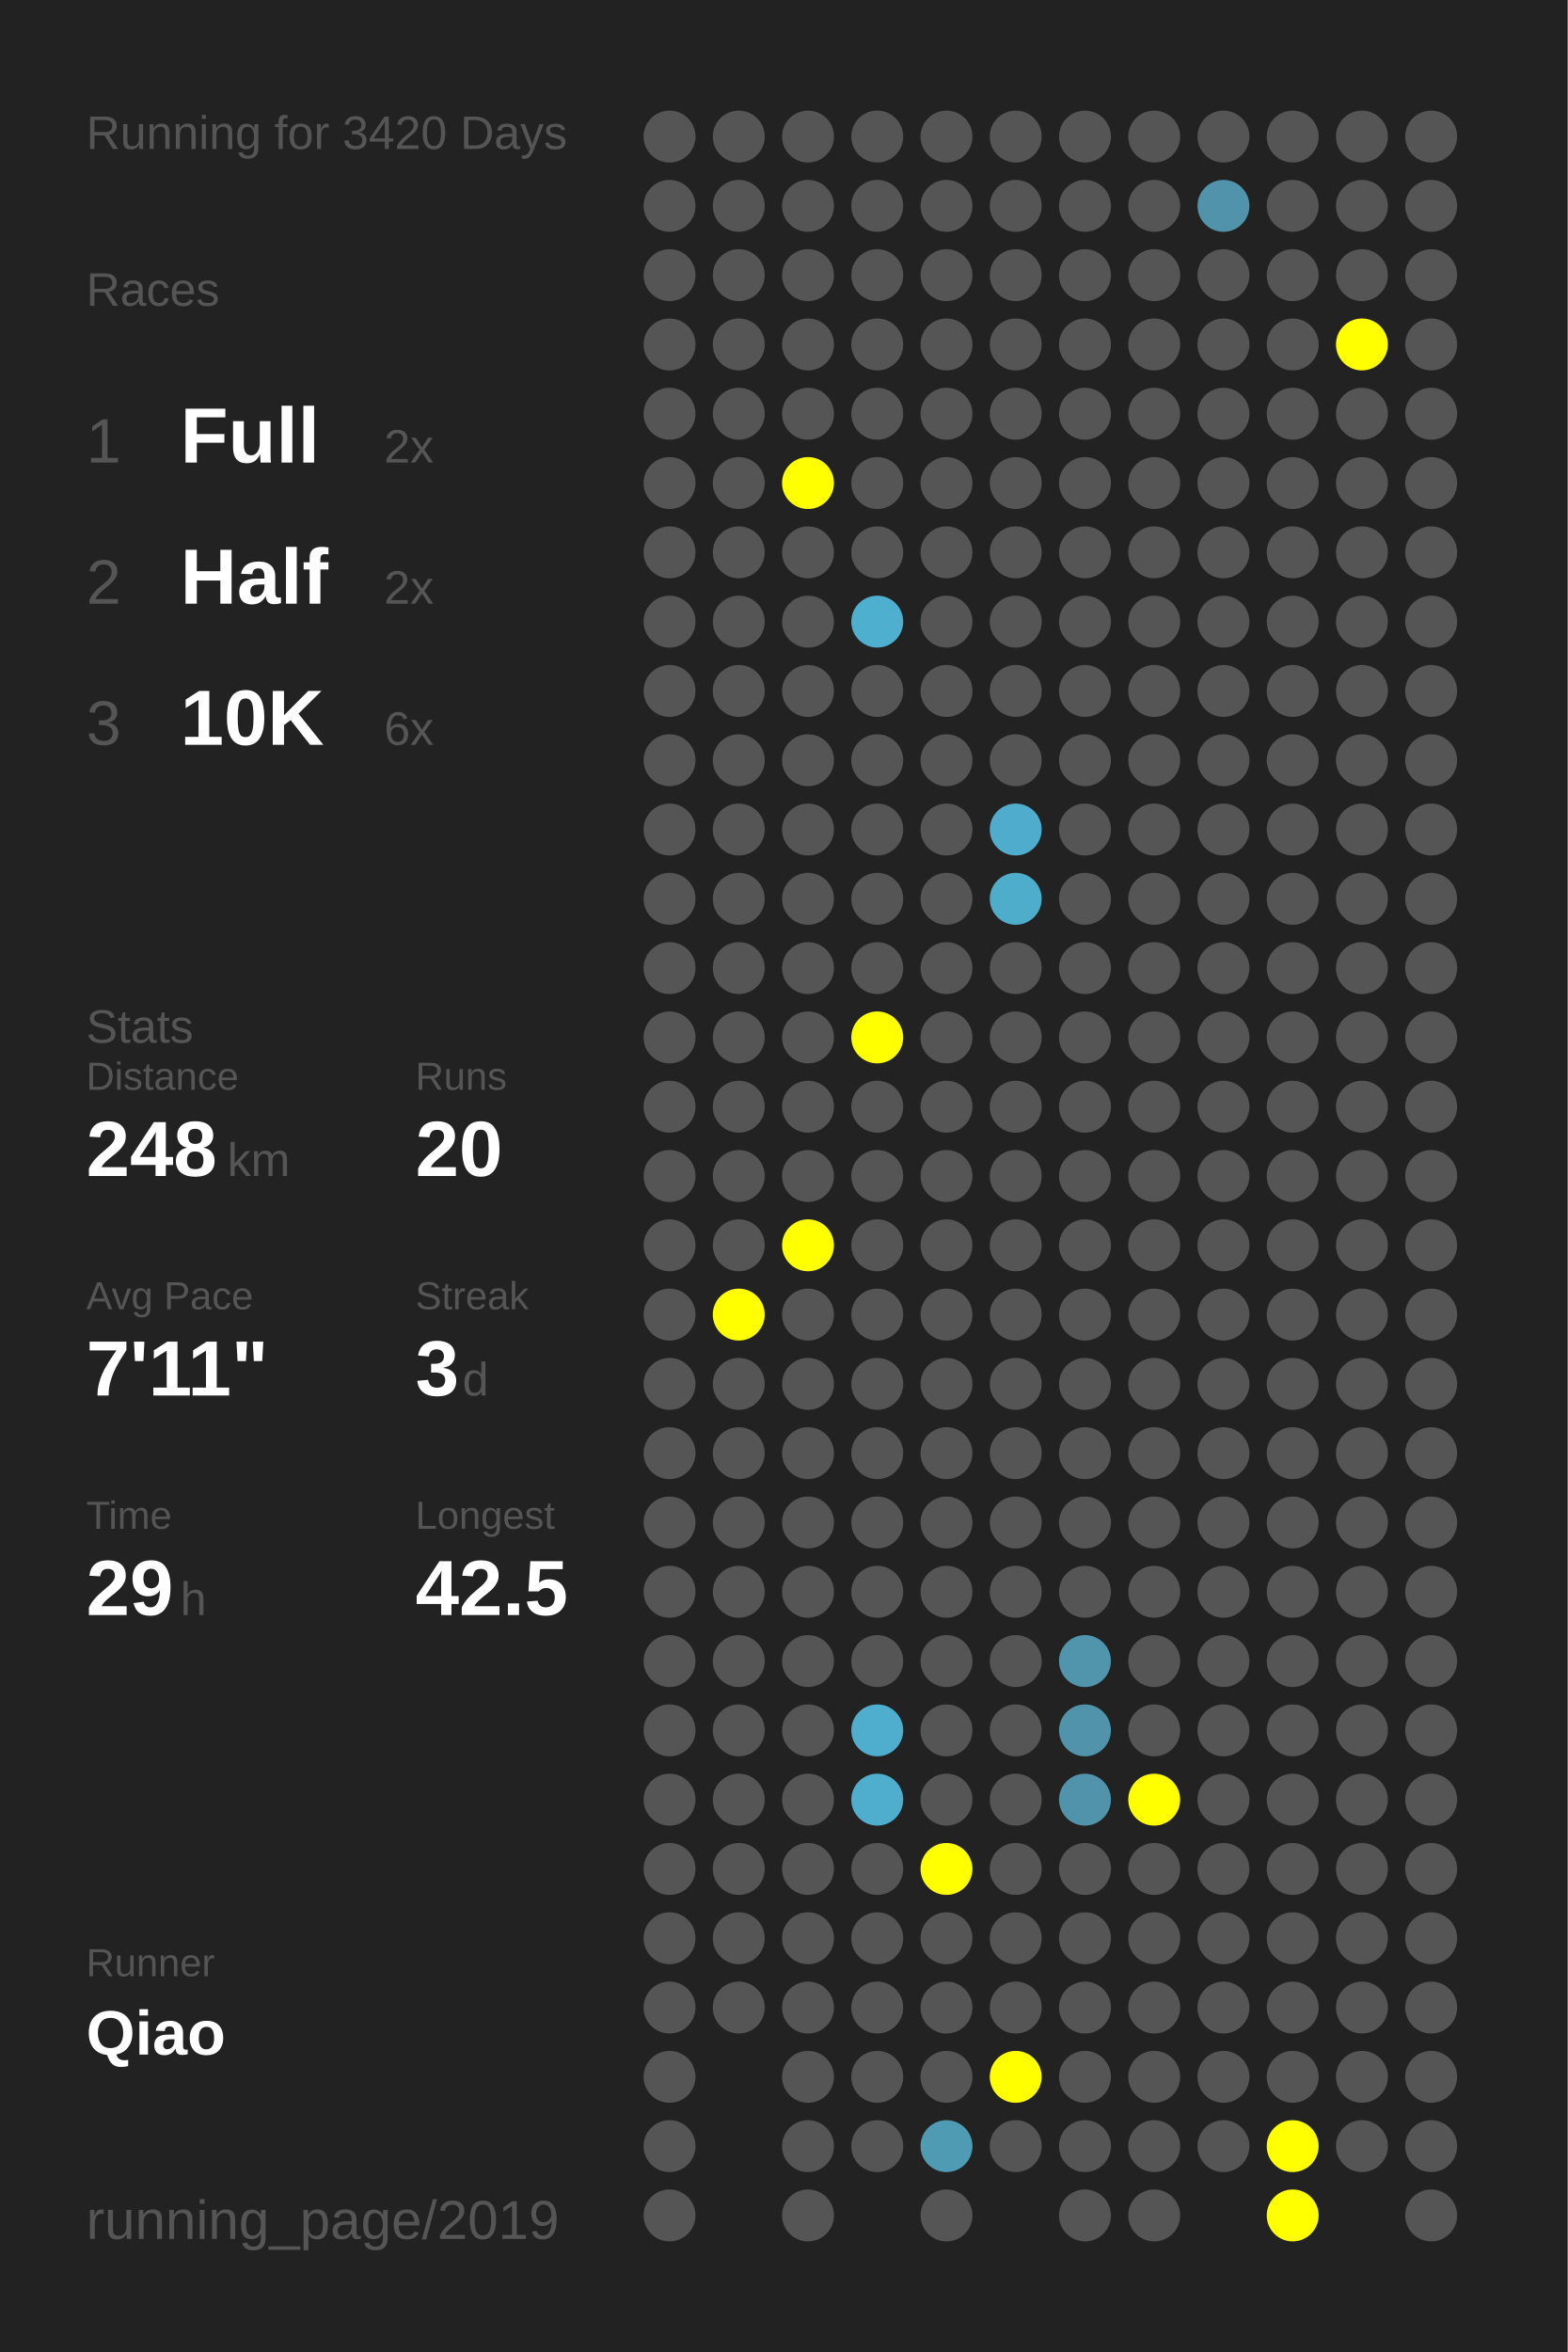
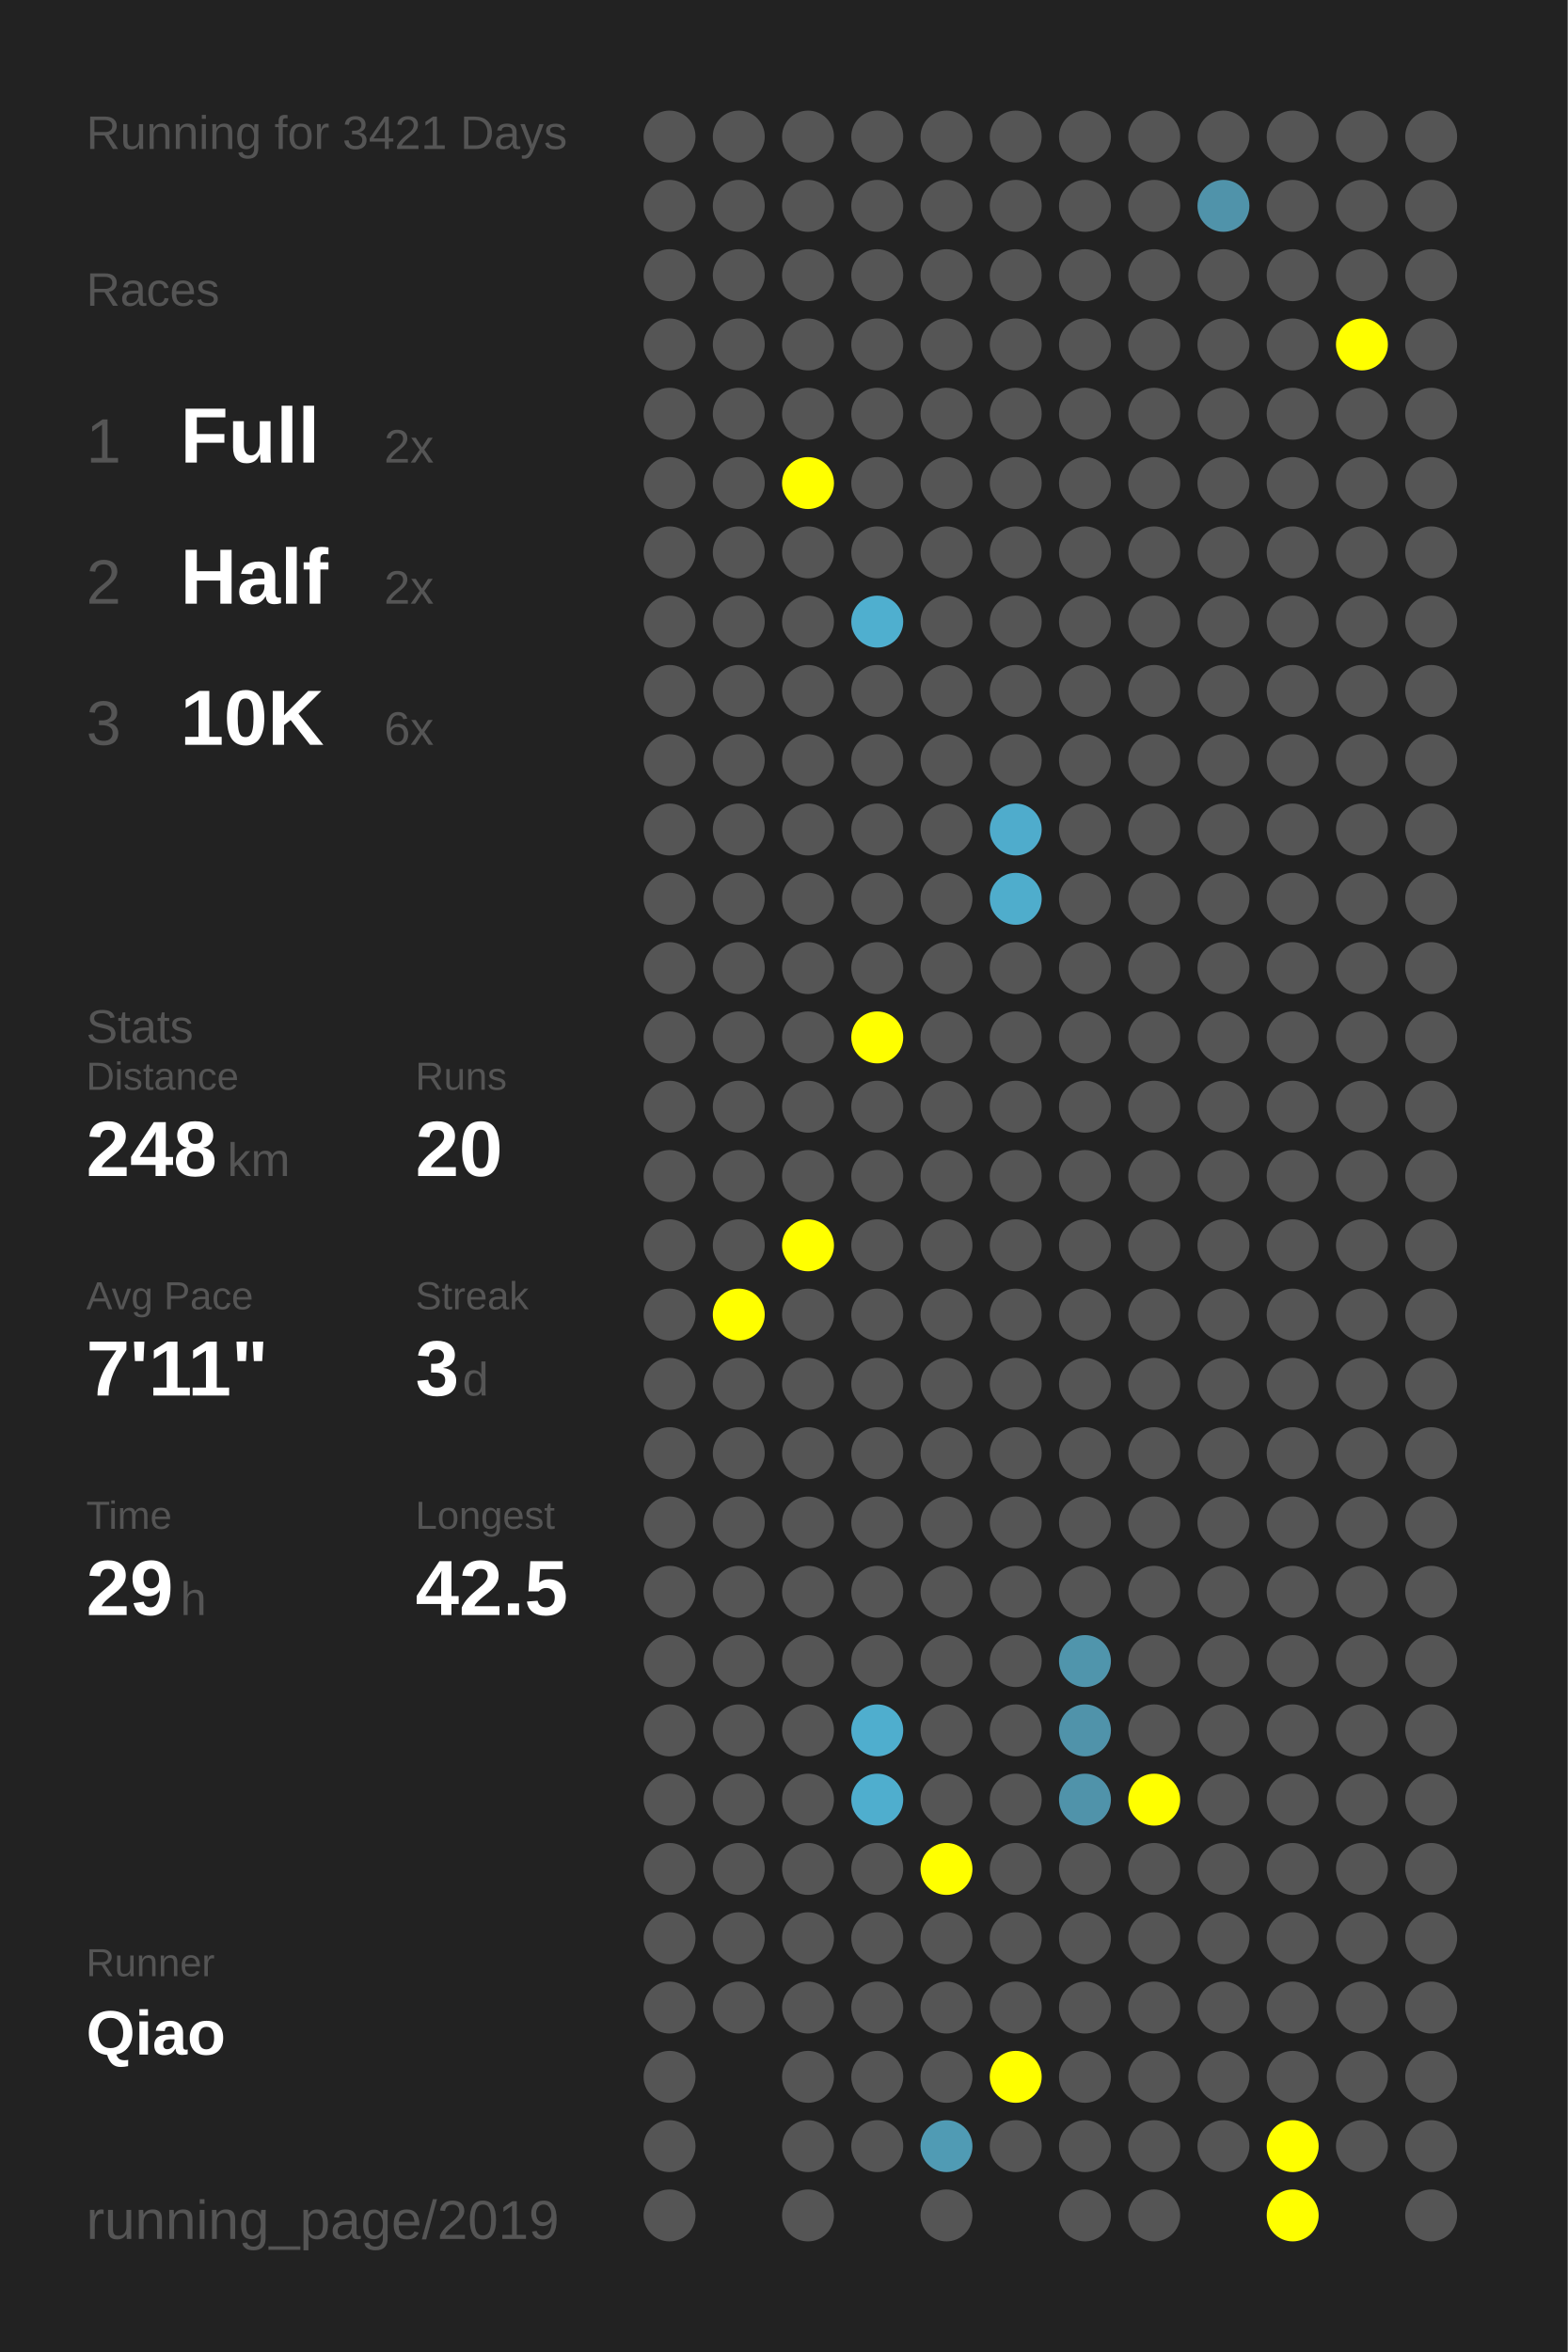
<svg xmlns="http://www.w3.org/2000/svg" baseProfile="full" height="300mm" version="1.1" viewBox="0,0,200,300" width="200mm">
  <defs />
  <rect fill="#222222" height="300" width="200" x="0" y="0" />
-   <text fill="#555555" style="font-size:6px; font-family:Arial;" x="11" y="19">Running for 3420 Days</text>
+   <text fill="#555555" style="font-size:6px; font-family:Arial;" x="11" y="19">Running for 3421 Days</text>
  <text fill="#555555" style="font-size:6px; font-family:Arial;" x="11" y="39">Races</text>
  <text fill="#555555" style="font-size:8px; font-family:Arial;" x="11" y="59">1</text>
  <text fill="#FFFFFF" style="font-size:10px; font-family:Arial; font-weight:bold;" x="23" y="59">Full</text>
  <text fill="#555555" style="font-size:6px; font-family:Arial;" x="49" y="59">2x</text>
  <text fill="#555555" style="font-size:8px; font-family:Arial;" x="11" y="77">2</text>
  <text fill="#FFFFFF" style="font-size:10px; font-family:Arial; font-weight:bold;" x="23" y="77">Half</text>
  <text fill="#555555" style="font-size:6px; font-family:Arial;" x="49" y="77">2x</text>
  <text fill="#555555" style="font-size:8px; font-family:Arial;" x="11" y="95">3</text>
  <text fill="#FFFFFF" style="font-size:10px; font-family:Arial; font-weight:bold;" x="23" y="95">10K</text>
  <text fill="#555555" style="font-size:6px; font-family:Arial;" x="49" y="95">6x</text>
  <text fill="#555555" style="font-size:6px; font-family:Arial;" x="11" y="133">Stats</text>
  <text fill="#555555" style="font-size:5px; font-family:Arial;" x="11" y="139">Distance</text>
  <text fill="#FFFFFF" style="font-size:10px; font-family:Arial; font-weight:bold;" x="11" y="150">248</text>
  <text fill="#555555" style="font-size:6px; font-family:Arial;" x="29" y="150">km</text>
  <text fill="#555555" style="font-size:5px; font-family:Arial;" x="53" y="139">Runs</text>
  <text fill="#FFFFFF" style="font-size:10px; font-family:Arial; font-weight:bold;" x="53" y="150">20</text>
  <text fill="#555555" style="font-size:5px; font-family:Arial;" x="11" y="167">Avg Pace</text>
  <text fill="#FFFFFF" style="font-size:10px; font-family:Arial; font-weight:bold;" x="11" y="178">7'11"</text>
  <text fill="#555555" style="font-size:5px; font-family:Arial;" x="53" y="167">Streak</text>
  <text fill="#FFFFFF" style="font-size:10px; font-family:Arial; font-weight:bold;" x="53" y="178">3</text>
  <text fill="#555555" style="font-size:6px; font-family:Arial;" x="59" y="178">d</text>
  <text fill="#555555" style="font-size:5px; font-family:Arial;" x="11" y="195">Time</text>
  <text fill="#FFFFFF" style="font-size:10px; font-family:Arial; font-weight:bold;" x="11" y="206">29</text>
  <text fill="#555555" style="font-size:6px; font-family:Arial;" x="23" y="206">h</text>
  <text fill="#555555" style="font-size:5px; font-family:Arial;" x="53" y="195">Longest</text>
  <text fill="#FFFFFF" style="font-size:10px; font-family:Arial; font-weight:bold;" x="53" y="206">42.5</text>
  <text fill="#555555" style="font-size:5px; font-family:Arial;" x="11" y="252.065">Runner</text>
  <text fill="#FFFFFF" style="font-size:8px; font-family:Arial; font-weight:bold;" x="11" y="262.065">Qiao</text>
  <text fill="#555555" style="font-size:7px; font-family:Arial;" x="11" y="285.581">running_page/2019</text>
  <circle cx="85.417" cy="17.419" fill="#555555" r="3.312" />
  <circle cx="85.417" cy="26.258" fill="#555555" r="3.312" />
  <circle cx="85.417" cy="35.097" fill="#555555" r="3.312" />
  <circle cx="85.417" cy="43.935" fill="#555555" r="3.312" />
  <circle cx="85.417" cy="52.774" fill="#555555" r="3.312" />
  <circle cx="85.417" cy="61.613" fill="#555555" r="3.312" />
  <circle cx="85.417" cy="70.452" fill="#555555" r="3.312" />
  <circle cx="85.417" cy="79.29" fill="#555555" r="3.312" />
  <circle cx="85.417" cy="88.129" fill="#555555" r="3.312" />
  <circle cx="85.417" cy="96.968" fill="#555555" r="3.312" />
  <circle cx="85.417" cy="105.806" fill="#555555" r="3.312" />
  <circle cx="85.417" cy="114.645" fill="#555555" r="3.312" />
  <circle cx="85.417" cy="123.484" fill="#555555" r="3.312" />
  <circle cx="85.417" cy="132.323" fill="#555555" r="3.312" />
  <circle cx="85.417" cy="141.161" fill="#555555" r="3.312" />
  <circle cx="85.417" cy="150" fill="#555555" r="3.312" />
  <circle cx="85.417" cy="158.839" fill="#555555" r="3.312" />
  <circle cx="85.417" cy="167.677" fill="#555555" r="3.312" />
  <circle cx="85.417" cy="176.516" fill="#555555" r="3.312" />
  <circle cx="85.417" cy="185.355" fill="#555555" r="3.312" />
  <circle cx="85.417" cy="194.194" fill="#555555" r="3.312" />
  <circle cx="85.417" cy="203.032" fill="#555555" r="3.312" />
  <circle cx="85.417" cy="211.871" fill="#555555" r="3.312" />
  <circle cx="85.417" cy="220.71" fill="#555555" r="3.312" />
  <circle cx="85.417" cy="229.548" fill="#555555" r="3.312" />
  <circle cx="85.417" cy="238.387" fill="#555555" r="3.312" />
  <circle cx="85.417" cy="247.226" fill="#555555" r="3.312" />
  <circle cx="85.417" cy="256.065" fill="#555555" r="3.312" />
  <circle cx="85.417" cy="264.903" fill="#555555" r="3.312" />
  <circle cx="85.417" cy="273.742" fill="#555555" r="3.312" />
  <circle cx="85.417" cy="282.581" fill="#555555" r="3.312" />
  <circle cx="94.25" cy="17.419" fill="#555555" r="3.312" />
  <circle cx="94.25" cy="26.258" fill="#555555" r="3.312" />
  <circle cx="94.25" cy="35.097" fill="#555555" r="3.312" />
  <circle cx="94.25" cy="43.935" fill="#555555" r="3.312" />
  <circle cx="94.25" cy="52.774" fill="#555555" r="3.312" />
  <circle cx="94.25" cy="61.613" fill="#555555" r="3.312" />
  <circle cx="94.25" cy="70.452" fill="#555555" r="3.312" />
  <circle cx="94.25" cy="79.29" fill="#555555" r="3.312" />
  <circle cx="94.25" cy="88.129" fill="#555555" r="3.312" />
  <circle cx="94.25" cy="96.968" fill="#555555" r="3.312" />
  <circle cx="94.25" cy="105.806" fill="#555555" r="3.312" />
  <circle cx="94.25" cy="114.645" fill="#555555" r="3.312" />
  <circle cx="94.25" cy="123.484" fill="#555555" r="3.312" />
  <circle cx="94.25" cy="132.323" fill="#555555" r="3.312" />
  <circle cx="94.25" cy="141.161" fill="#555555" r="3.312" />
  <circle cx="94.25" cy="150" fill="#555555" r="3.312" />
  <circle cx="94.25" cy="158.839" fill="#555555" r="3.312" />
  <circle cx="94.25" cy="167.677" fill="#FFFF00" r="3.312" />
  <circle cx="94.25" cy="176.516" fill="#555555" r="3.312" />
  <circle cx="94.25" cy="185.355" fill="#555555" r="3.312" />
  <circle cx="94.25" cy="194.194" fill="#555555" r="3.312" />
  <circle cx="94.25" cy="203.032" fill="#555555" r="3.312" />
  <circle cx="94.25" cy="211.871" fill="#555555" r="3.312" />
  <circle cx="94.25" cy="220.71" fill="#555555" r="3.312" />
  <circle cx="94.25" cy="229.548" fill="#555555" r="3.312" />
  <circle cx="94.25" cy="238.387" fill="#555555" r="3.312" />
  <circle cx="94.25" cy="247.226" fill="#555555" r="3.312" />
  <circle cx="94.25" cy="256.065" fill="#555555" r="3.312" />
  <circle cx="103.083" cy="17.419" fill="#555555" r="3.312" />
  <circle cx="103.083" cy="26.258" fill="#555555" r="3.312" />
  <circle cx="103.083" cy="35.097" fill="#555555" r="3.312" />
  <circle cx="103.083" cy="43.935" fill="#555555" r="3.312" />
  <circle cx="103.083" cy="52.774" fill="#555555" r="3.312" />
  <circle cx="103.083" cy="61.613" fill="#FFFF00" r="3.312" />
  <circle cx="103.083" cy="70.452" fill="#555555" r="3.312" />
  <circle cx="103.083" cy="79.29" fill="#555555" r="3.312" />
  <circle cx="103.083" cy="88.129" fill="#555555" r="3.312" />
  <circle cx="103.083" cy="96.968" fill="#555555" r="3.312" />
  <circle cx="103.083" cy="105.806" fill="#555555" r="3.312" />
  <circle cx="103.083" cy="114.645" fill="#555555" r="3.312" />
  <circle cx="103.083" cy="123.484" fill="#555555" r="3.312" />
  <circle cx="103.083" cy="132.323" fill="#555555" r="3.312" />
  <circle cx="103.083" cy="141.161" fill="#555555" r="3.312" />
  <circle cx="103.083" cy="150" fill="#555555" r="3.312" />
  <circle cx="103.083" cy="158.839" fill="#FFFF00" r="3.312" />
  <circle cx="103.083" cy="167.677" fill="#555555" r="3.312" />
  <circle cx="103.083" cy="176.516" fill="#555555" r="3.312" />
  <circle cx="103.083" cy="185.355" fill="#555555" r="3.312" />
  <circle cx="103.083" cy="194.194" fill="#555555" r="3.312" />
  <circle cx="103.083" cy="203.032" fill="#555555" r="3.312" />
  <circle cx="103.083" cy="211.871" fill="#555555" r="3.312" />
  <circle cx="103.083" cy="220.71" fill="#555555" r="3.312" />
  <circle cx="103.083" cy="229.548" fill="#555555" r="3.312" />
  <circle cx="103.083" cy="238.387" fill="#555555" r="3.312" />
  <circle cx="103.083" cy="247.226" fill="#555555" r="3.312" />
  <circle cx="103.083" cy="256.065" fill="#555555" r="3.312" />
  <circle cx="103.083" cy="264.903" fill="#555555" r="3.312" />
  <circle cx="103.083" cy="273.742" fill="#555555" r="3.312" />
  <circle cx="103.083" cy="282.581" fill="#555555" r="3.312" />
  <circle cx="111.917" cy="17.419" fill="#555555" r="3.312" />
  <circle cx="111.917" cy="26.258" fill="#555555" r="3.312" />
  <circle cx="111.917" cy="35.097" fill="#555555" r="3.312" />
  <circle cx="111.917" cy="43.935" fill="#555555" r="3.312" />
  <circle cx="111.917" cy="52.774" fill="#555555" r="3.312" />
  <circle cx="111.917" cy="61.613" fill="#555555" r="3.312" />
  <circle cx="111.917" cy="70.452" fill="#555555" r="3.312" />
  <circle cx="111.917" cy="79.29" fill="#4fafcf" r="3.312" />
  <circle cx="111.917" cy="88.129" fill="#555555" r="3.312" />
  <circle cx="111.917" cy="96.968" fill="#555555" r="3.312" />
  <circle cx="111.917" cy="105.806" fill="#555555" r="3.312" />
  <circle cx="111.917" cy="114.645" fill="#555555" r="3.312" />
  <circle cx="111.917" cy="123.484" fill="#555555" r="3.312" />
  <circle cx="111.917" cy="132.323" fill="#FFFF00" r="3.312" />
  <circle cx="111.917" cy="141.161" fill="#555555" r="3.312" />
  <circle cx="111.917" cy="150" fill="#555555" r="3.312" />
  <circle cx="111.917" cy="158.839" fill="#555555" r="3.312" />
  <circle cx="111.917" cy="167.677" fill="#555555" r="3.312" />
  <circle cx="111.917" cy="176.516" fill="#555555" r="3.312" />
  <circle cx="111.917" cy="185.355" fill="#555555" r="3.312" />
  <circle cx="111.917" cy="194.194" fill="#555555" r="3.312" />
  <circle cx="111.917" cy="203.032" fill="#555555" r="3.312" />
  <circle cx="111.917" cy="211.871" fill="#555555" r="3.312" />
  <circle cx="111.917" cy="220.71" fill="#4faece" r="3.312" />
  <circle cx="111.917" cy="229.548" fill="#4faece" r="3.312" />
  <circle cx="111.917" cy="238.387" fill="#555555" r="3.312" />
  <circle cx="111.917" cy="247.226" fill="#555555" r="3.312" />
  <circle cx="111.917" cy="256.065" fill="#555555" r="3.312" />
  <circle cx="111.917" cy="264.903" fill="#555555" r="3.312" />
  <circle cx="111.917" cy="273.742" fill="#555555" r="3.312" />
  <circle cx="120.75" cy="17.419" fill="#555555" r="3.312" />
  <circle cx="120.75" cy="26.258" fill="#555555" r="3.312" />
  <circle cx="120.75" cy="35.097" fill="#555555" r="3.312" />
  <circle cx="120.75" cy="43.935" fill="#555555" r="3.312" />
  <circle cx="120.75" cy="52.774" fill="#555555" r="3.312" />
  <circle cx="120.75" cy="61.613" fill="#555555" r="3.312" />
  <circle cx="120.75" cy="70.452" fill="#555555" r="3.312" />
  <circle cx="120.75" cy="79.29" fill="#555555" r="3.312" />
  <circle cx="120.75" cy="88.129" fill="#555555" r="3.312" />
  <circle cx="120.75" cy="96.968" fill="#555555" r="3.312" />
  <circle cx="120.75" cy="105.806" fill="#555555" r="3.312" />
  <circle cx="120.75" cy="114.645" fill="#555555" r="3.312" />
  <circle cx="120.75" cy="123.484" fill="#555555" r="3.312" />
  <circle cx="120.75" cy="132.323" fill="#555555" r="3.312" />
  <circle cx="120.75" cy="141.161" fill="#555555" r="3.312" />
  <circle cx="120.75" cy="150" fill="#555555" r="3.312" />
  <circle cx="120.75" cy="158.839" fill="#555555" r="3.312" />
  <circle cx="120.75" cy="167.677" fill="#555555" r="3.312" />
  <circle cx="120.75" cy="176.516" fill="#555555" r="3.312" />
  <circle cx="120.75" cy="185.355" fill="#555555" r="3.312" />
  <circle cx="120.75" cy="194.194" fill="#555555" r="3.312" />
  <circle cx="120.75" cy="203.032" fill="#555555" r="3.312" />
  <circle cx="120.75" cy="211.871" fill="#555555" r="3.312" />
  <circle cx="120.75" cy="220.71" fill="#555555" r="3.312" />
  <circle cx="120.75" cy="229.548" fill="#555555" r="3.312" />
  <circle cx="120.75" cy="238.387" fill="#FFFF00" r="3.312" />
  <circle cx="120.75" cy="247.226" fill="#555555" r="3.312" />
  <circle cx="120.75" cy="256.065" fill="#555555" r="3.312" />
  <circle cx="120.75" cy="264.903" fill="#555555" r="3.312" />
  <circle cx="120.75" cy="273.742" fill="#509bb4" r="3.312" />
  <circle cx="120.75" cy="282.581" fill="#555555" r="3.312" />
  <circle cx="129.583" cy="17.419" fill="#555555" r="3.312" />
  <circle cx="129.583" cy="26.258" fill="#555555" r="3.312" />
  <circle cx="129.583" cy="35.097" fill="#555555" r="3.312" />
  <circle cx="129.583" cy="43.935" fill="#555555" r="3.312" />
  <circle cx="129.583" cy="52.774" fill="#555555" r="3.312" />
  <circle cx="129.583" cy="61.613" fill="#555555" r="3.312" />
  <circle cx="129.583" cy="70.452" fill="#555555" r="3.312" />
  <circle cx="129.583" cy="79.29" fill="#555555" r="3.312" />
  <circle cx="129.583" cy="88.129" fill="#555555" r="3.312" />
  <circle cx="129.583" cy="96.968" fill="#555555" r="3.312" />
  <circle cx="129.583" cy="105.806" fill="#4faccc" r="3.312" />
  <circle cx="129.583" cy="114.645" fill="#4fadcc" r="3.312" />
  <circle cx="129.583" cy="123.484" fill="#555555" r="3.312" />
  <circle cx="129.583" cy="132.323" fill="#555555" r="3.312" />
  <circle cx="129.583" cy="141.161" fill="#555555" r="3.312" />
  <circle cx="129.583" cy="150" fill="#555555" r="3.312" />
  <circle cx="129.583" cy="158.839" fill="#555555" r="3.312" />
  <circle cx="129.583" cy="167.677" fill="#555555" r="3.312" />
  <circle cx="129.583" cy="176.516" fill="#555555" r="3.312" />
  <circle cx="129.583" cy="185.355" fill="#555555" r="3.312" />
  <circle cx="129.583" cy="194.194" fill="#555555" r="3.312" />
  <circle cx="129.583" cy="203.032" fill="#555555" r="3.312" />
  <circle cx="129.583" cy="211.871" fill="#555555" r="3.312" />
  <circle cx="129.583" cy="220.71" fill="#555555" r="3.312" />
  <circle cx="129.583" cy="229.548" fill="#555555" r="3.312" />
  <circle cx="129.583" cy="238.387" fill="#555555" r="3.312" />
  <circle cx="129.583" cy="247.226" fill="#555555" r="3.312" />
  <circle cx="129.583" cy="256.065" fill="#555555" r="3.312" />
  <circle cx="129.583" cy="264.903" fill="#FFFF00" r="3.312" />
  <circle cx="129.583" cy="273.742" fill="#555555" r="3.312" />
  <circle cx="138.417" cy="17.419" fill="#555555" r="3.312" />
  <circle cx="138.417" cy="26.258" fill="#555555" r="3.312" />
  <circle cx="138.417" cy="35.097" fill="#555555" r="3.312" />
  <circle cx="138.417" cy="43.935" fill="#555555" r="3.312" />
  <circle cx="138.417" cy="52.774" fill="#555555" r="3.312" />
  <circle cx="138.417" cy="61.613" fill="#555555" r="3.312" />
  <circle cx="138.417" cy="70.452" fill="#555555" r="3.312" />
  <circle cx="138.417" cy="79.29" fill="#555555" r="3.312" />
  <circle cx="138.417" cy="88.129" fill="#555555" r="3.312" />
  <circle cx="138.417" cy="96.968" fill="#555555" r="3.312" />
  <circle cx="138.417" cy="105.806" fill="#555555" r="3.312" />
  <circle cx="138.417" cy="114.645" fill="#555555" r="3.312" />
  <circle cx="138.417" cy="123.484" fill="#555555" r="3.312" />
  <circle cx="138.417" cy="132.323" fill="#555555" r="3.312" />
  <circle cx="138.417" cy="141.161" fill="#555555" r="3.312" />
  <circle cx="138.417" cy="150" fill="#555555" r="3.312" />
  <circle cx="138.417" cy="158.839" fill="#555555" r="3.312" />
  <circle cx="138.417" cy="167.677" fill="#555555" r="3.312" />
  <circle cx="138.417" cy="176.516" fill="#555555" r="3.312" />
  <circle cx="138.417" cy="185.355" fill="#555555" r="3.312" />
  <circle cx="138.417" cy="194.194" fill="#555555" r="3.312" />
  <circle cx="138.417" cy="203.032" fill="#555555" r="3.312" />
  <circle cx="138.417" cy="211.871" fill="#5095ac" r="3.312" />
  <circle cx="138.417" cy="220.71" fill="#5093aa" r="3.312" />
  <circle cx="138.417" cy="229.548" fill="#5093aa" r="3.312" />
  <circle cx="138.417" cy="238.387" fill="#555555" r="3.312" />
  <circle cx="138.417" cy="247.226" fill="#555555" r="3.312" />
  <circle cx="138.417" cy="256.065" fill="#555555" r="3.312" />
  <circle cx="138.417" cy="264.903" fill="#555555" r="3.312" />
  <circle cx="138.417" cy="273.742" fill="#555555" r="3.312" />
  <circle cx="138.417" cy="282.581" fill="#555555" r="3.312" />
  <circle cx="147.25" cy="17.419" fill="#555555" r="3.312" />
  <circle cx="147.25" cy="26.258" fill="#555555" r="3.312" />
  <circle cx="147.25" cy="35.097" fill="#555555" r="3.312" />
  <circle cx="147.25" cy="43.935" fill="#555555" r="3.312" />
  <circle cx="147.25" cy="52.774" fill="#555555" r="3.312" />
  <circle cx="147.25" cy="61.613" fill="#555555" r="3.312" />
  <circle cx="147.25" cy="70.452" fill="#555555" r="3.312" />
  <circle cx="147.25" cy="79.29" fill="#555555" r="3.312" />
  <circle cx="147.25" cy="88.129" fill="#555555" r="3.312" />
  <circle cx="147.25" cy="96.968" fill="#555555" r="3.312" />
  <circle cx="147.25" cy="105.806" fill="#555555" r="3.312" />
  <circle cx="147.25" cy="114.645" fill="#555555" r="3.312" />
  <circle cx="147.25" cy="123.484" fill="#555555" r="3.312" />
  <circle cx="147.25" cy="132.323" fill="#555555" r="3.312" />
  <circle cx="147.25" cy="141.161" fill="#555555" r="3.312" />
  <circle cx="147.25" cy="150" fill="#555555" r="3.312" />
  <circle cx="147.25" cy="158.839" fill="#555555" r="3.312" />
  <circle cx="147.25" cy="167.677" fill="#555555" r="3.312" />
  <circle cx="147.25" cy="176.516" fill="#555555" r="3.312" />
  <circle cx="147.25" cy="185.355" fill="#555555" r="3.312" />
  <circle cx="147.25" cy="194.194" fill="#555555" r="3.312" />
  <circle cx="147.25" cy="203.032" fill="#555555" r="3.312" />
  <circle cx="147.25" cy="211.871" fill="#555555" r="3.312" />
  <circle cx="147.25" cy="220.71" fill="#555555" r="3.312" />
  <circle cx="147.25" cy="229.548" fill="#FFFF00" r="3.312" />
  <circle cx="147.25" cy="238.387" fill="#555555" r="3.312" />
  <circle cx="147.25" cy="247.226" fill="#555555" r="3.312" />
  <circle cx="147.25" cy="256.065" fill="#555555" r="3.312" />
  <circle cx="147.25" cy="264.903" fill="#555555" r="3.312" />
  <circle cx="147.25" cy="273.742" fill="#555555" r="3.312" />
  <circle cx="147.25" cy="282.581" fill="#555555" r="3.312" />
  <circle cx="156.083" cy="17.419" fill="#555555" r="3.312" />
  <circle cx="156.083" cy="26.258" fill="#5093aa" r="3.312" />
  <circle cx="156.083" cy="35.097" fill="#555555" r="3.312" />
  <circle cx="156.083" cy="43.935" fill="#555555" r="3.312" />
  <circle cx="156.083" cy="52.774" fill="#555555" r="3.312" />
  <circle cx="156.083" cy="61.613" fill="#555555" r="3.312" />
  <circle cx="156.083" cy="70.452" fill="#555555" r="3.312" />
  <circle cx="156.083" cy="79.29" fill="#555555" r="3.312" />
  <circle cx="156.083" cy="88.129" fill="#555555" r="3.312" />
  <circle cx="156.083" cy="96.968" fill="#555555" r="3.312" />
  <circle cx="156.083" cy="105.806" fill="#555555" r="3.312" />
  <circle cx="156.083" cy="114.645" fill="#555555" r="3.312" />
  <circle cx="156.083" cy="123.484" fill="#555555" r="3.312" />
  <circle cx="156.083" cy="132.323" fill="#555555" r="3.312" />
  <circle cx="156.083" cy="141.161" fill="#555555" r="3.312" />
  <circle cx="156.083" cy="150" fill="#555555" r="3.312" />
  <circle cx="156.083" cy="158.839" fill="#555555" r="3.312" />
  <circle cx="156.083" cy="167.677" fill="#555555" r="3.312" />
  <circle cx="156.083" cy="176.516" fill="#555555" r="3.312" />
  <circle cx="156.083" cy="185.355" fill="#555555" r="3.312" />
  <circle cx="156.083" cy="194.194" fill="#555555" r="3.312" />
  <circle cx="156.083" cy="203.032" fill="#555555" r="3.312" />
  <circle cx="156.083" cy="211.871" fill="#555555" r="3.312" />
  <circle cx="156.083" cy="220.71" fill="#555555" r="3.312" />
  <circle cx="156.083" cy="229.548" fill="#555555" r="3.312" />
  <circle cx="156.083" cy="238.387" fill="#555555" r="3.312" />
  <circle cx="156.083" cy="247.226" fill="#555555" r="3.312" />
  <circle cx="156.083" cy="256.065" fill="#555555" r="3.312" />
  <circle cx="156.083" cy="264.903" fill="#555555" r="3.312" />
  <circle cx="156.083" cy="273.742" fill="#555555" r="3.312" />
  <circle cx="164.917" cy="17.419" fill="#555555" r="3.312" />
  <circle cx="164.917" cy="26.258" fill="#555555" r="3.312" />
  <circle cx="164.917" cy="35.097" fill="#555555" r="3.312" />
  <circle cx="164.917" cy="43.935" fill="#555555" r="3.312" />
  <circle cx="164.917" cy="52.774" fill="#555555" r="3.312" />
  <circle cx="164.917" cy="61.613" fill="#555555" r="3.312" />
  <circle cx="164.917" cy="70.452" fill="#555555" r="3.312" />
  <circle cx="164.917" cy="79.29" fill="#555555" r="3.312" />
  <circle cx="164.917" cy="88.129" fill="#555555" r="3.312" />
  <circle cx="164.917" cy="96.968" fill="#555555" r="3.312" />
  <circle cx="164.917" cy="105.806" fill="#555555" r="3.312" />
  <circle cx="164.917" cy="114.645" fill="#555555" r="3.312" />
  <circle cx="164.917" cy="123.484" fill="#555555" r="3.312" />
  <circle cx="164.917" cy="132.323" fill="#555555" r="3.312" />
  <circle cx="164.917" cy="141.161" fill="#555555" r="3.312" />
  <circle cx="164.917" cy="150" fill="#555555" r="3.312" />
  <circle cx="164.917" cy="158.839" fill="#555555" r="3.312" />
  <circle cx="164.917" cy="167.677" fill="#555555" r="3.312" />
  <circle cx="164.917" cy="176.516" fill="#555555" r="3.312" />
  <circle cx="164.917" cy="185.355" fill="#555555" r="3.312" />
  <circle cx="164.917" cy="194.194" fill="#555555" r="3.312" />
  <circle cx="164.917" cy="203.032" fill="#555555" r="3.312" />
  <circle cx="164.917" cy="211.871" fill="#555555" r="3.312" />
  <circle cx="164.917" cy="220.71" fill="#555555" r="3.312" />
  <circle cx="164.917" cy="229.548" fill="#555555" r="3.312" />
  <circle cx="164.917" cy="238.387" fill="#555555" r="3.312" />
  <circle cx="164.917" cy="247.226" fill="#555555" r="3.312" />
  <circle cx="164.917" cy="256.065" fill="#555555" r="3.312" />
  <circle cx="164.917" cy="264.903" fill="#555555" r="3.312" />
  <circle cx="164.917" cy="273.742" fill="#FFFF00" r="3.312" />
  <circle cx="164.917" cy="282.581" fill="#FFFF00" r="3.312" />
  <circle cx="173.75" cy="17.419" fill="#555555" r="3.312" />
  <circle cx="173.75" cy="26.258" fill="#555555" r="3.312" />
  <circle cx="173.75" cy="35.097" fill="#555555" r="3.312" />
  <circle cx="173.75" cy="43.935" fill="#FFFF00" r="3.312" />
  <circle cx="173.75" cy="52.774" fill="#555555" r="3.312" />
  <circle cx="173.75" cy="61.613" fill="#555555" r="3.312" />
  <circle cx="173.75" cy="70.452" fill="#555555" r="3.312" />
  <circle cx="173.75" cy="79.29" fill="#555555" r="3.312" />
  <circle cx="173.75" cy="88.129" fill="#555555" r="3.312" />
  <circle cx="173.75" cy="96.968" fill="#555555" r="3.312" />
  <circle cx="173.75" cy="105.806" fill="#555555" r="3.312" />
  <circle cx="173.75" cy="114.645" fill="#555555" r="3.312" />
  <circle cx="173.75" cy="123.484" fill="#555555" r="3.312" />
  <circle cx="173.75" cy="132.323" fill="#555555" r="3.312" />
  <circle cx="173.75" cy="141.161" fill="#555555" r="3.312" />
  <circle cx="173.75" cy="150" fill="#555555" r="3.312" />
  <circle cx="173.75" cy="158.839" fill="#555555" r="3.312" />
  <circle cx="173.75" cy="167.677" fill="#555555" r="3.312" />
  <circle cx="173.75" cy="176.516" fill="#555555" r="3.312" />
  <circle cx="173.75" cy="185.355" fill="#555555" r="3.312" />
  <circle cx="173.75" cy="194.194" fill="#555555" r="3.312" />
  <circle cx="173.75" cy="203.032" fill="#555555" r="3.312" />
  <circle cx="173.75" cy="211.871" fill="#555555" r="3.312" />
  <circle cx="173.75" cy="220.71" fill="#555555" r="3.312" />
  <circle cx="173.75" cy="229.548" fill="#555555" r="3.312" />
  <circle cx="173.75" cy="238.387" fill="#555555" r="3.312" />
  <circle cx="173.75" cy="247.226" fill="#555555" r="3.312" />
  <circle cx="173.75" cy="256.065" fill="#555555" r="3.312" />
  <circle cx="173.75" cy="264.903" fill="#555555" r="3.312" />
  <circle cx="173.75" cy="273.742" fill="#555555" r="3.312" />
  <circle cx="182.583" cy="17.419" fill="#555555" r="3.312" />
  <circle cx="182.583" cy="26.258" fill="#555555" r="3.312" />
  <circle cx="182.583" cy="35.097" fill="#555555" r="3.312" />
  <circle cx="182.583" cy="43.935" fill="#555555" r="3.312" />
  <circle cx="182.583" cy="52.774" fill="#555555" r="3.312" />
  <circle cx="182.583" cy="61.613" fill="#555555" r="3.312" />
  <circle cx="182.583" cy="70.452" fill="#555555" r="3.312" />
  <circle cx="182.583" cy="79.29" fill="#555555" r="3.312" />
  <circle cx="182.583" cy="88.129" fill="#555555" r="3.312" />
  <circle cx="182.583" cy="96.968" fill="#555555" r="3.312" />
  <circle cx="182.583" cy="105.806" fill="#555555" r="3.312" />
  <circle cx="182.583" cy="114.645" fill="#555555" r="3.312" />
  <circle cx="182.583" cy="123.484" fill="#555555" r="3.312" />
  <circle cx="182.583" cy="132.323" fill="#555555" r="3.312" />
  <circle cx="182.583" cy="141.161" fill="#555555" r="3.312" />
  <circle cx="182.583" cy="150" fill="#555555" r="3.312" />
  <circle cx="182.583" cy="158.839" fill="#555555" r="3.312" />
  <circle cx="182.583" cy="167.677" fill="#555555" r="3.312" />
  <circle cx="182.583" cy="176.516" fill="#555555" r="3.312" />
  <circle cx="182.583" cy="185.355" fill="#555555" r="3.312" />
  <circle cx="182.583" cy="194.194" fill="#555555" r="3.312" />
  <circle cx="182.583" cy="203.032" fill="#555555" r="3.312" />
  <circle cx="182.583" cy="211.871" fill="#555555" r="3.312" />
  <circle cx="182.583" cy="220.71" fill="#555555" r="3.312" />
  <circle cx="182.583" cy="229.548" fill="#555555" r="3.312" />
  <circle cx="182.583" cy="238.387" fill="#555555" r="3.312" />
  <circle cx="182.583" cy="247.226" fill="#555555" r="3.312" />
  <circle cx="182.583" cy="256.065" fill="#555555" r="3.312" />
  <circle cx="182.583" cy="264.903" fill="#555555" r="3.312" />
  <circle cx="182.583" cy="273.742" fill="#555555" r="3.312" />
  <circle cx="182.583" cy="282.581" fill="#555555" r="3.312" />
</svg>
